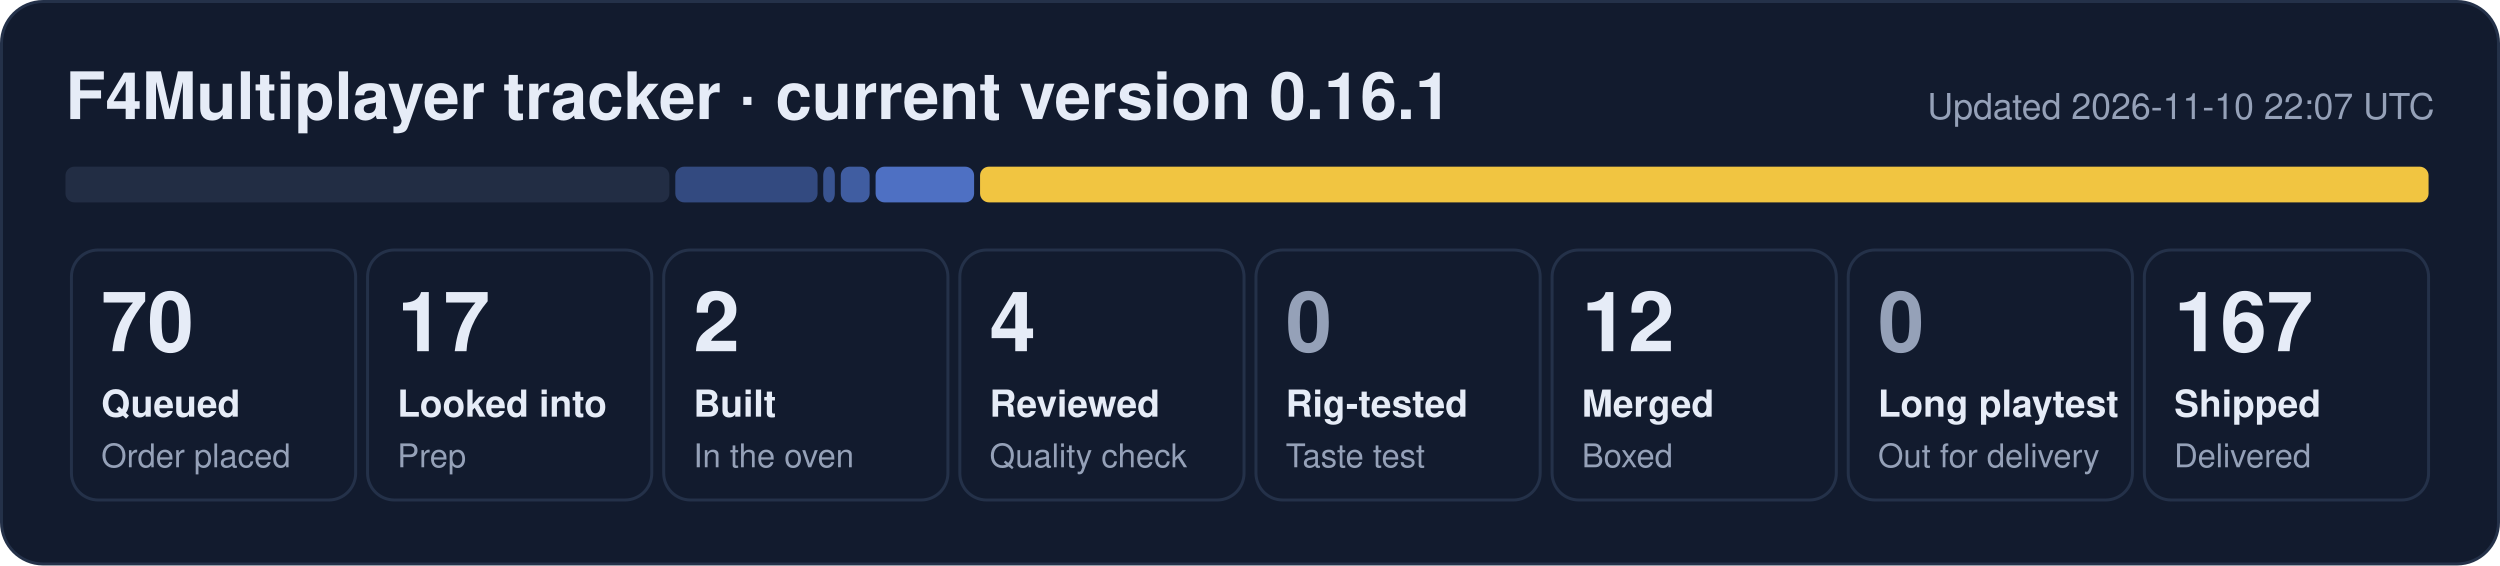
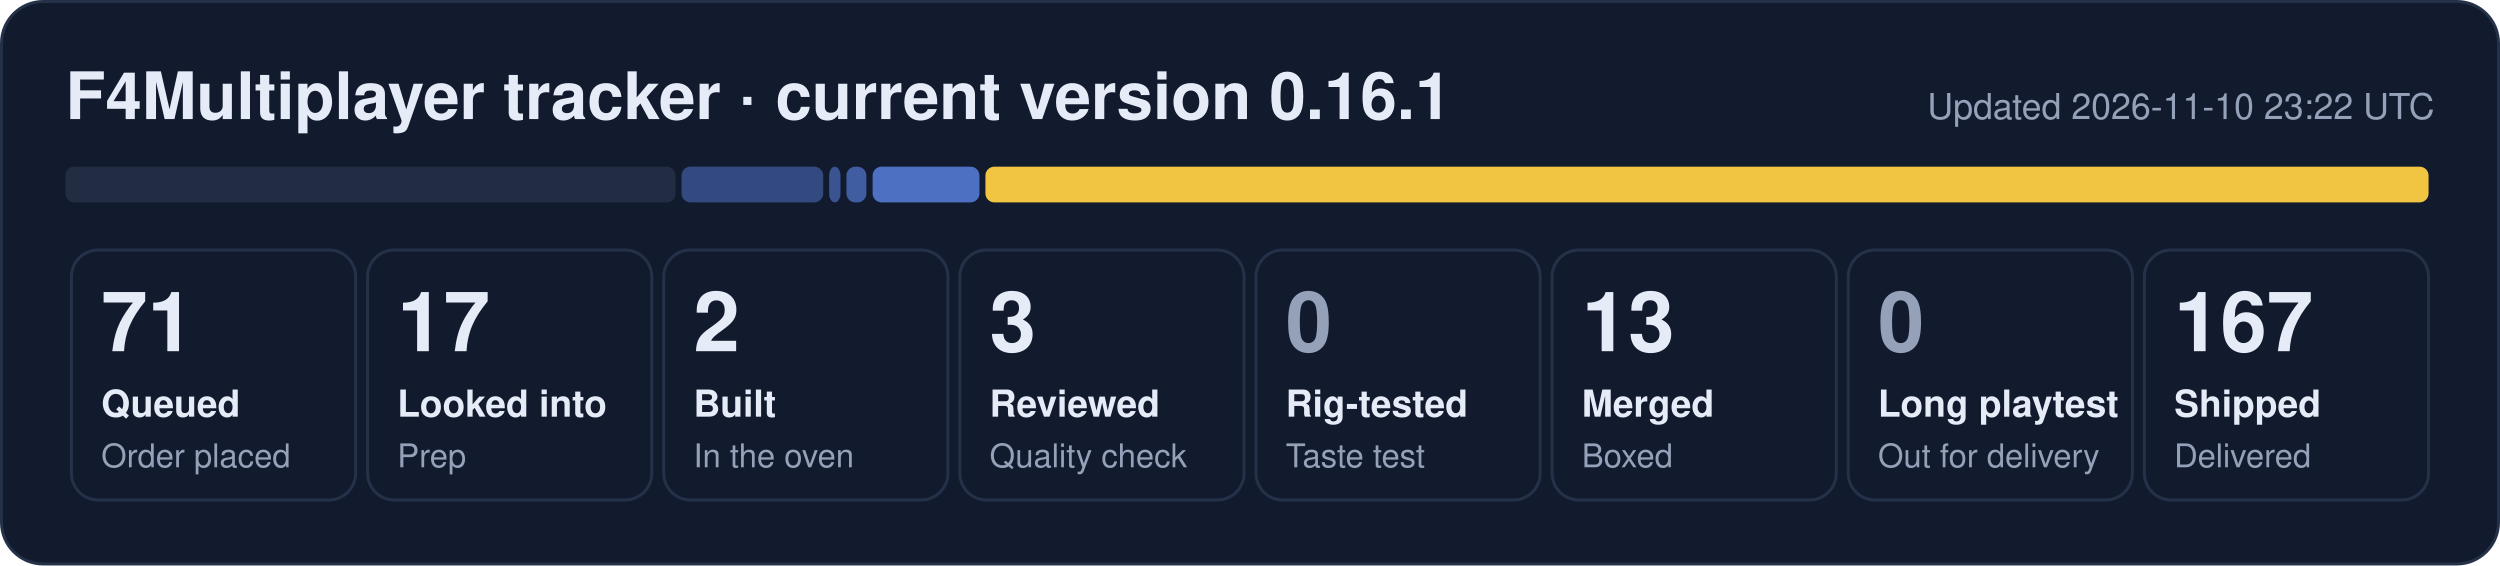
- <svg xmlns="http://www.w3.org/2000/svg" width="840" height="190" viewBox="0 0 840 190" role="img" aria-label="F4Multiplayer tracker: 70 queued, 17 looked into, 2 built, 4 reviewed, 12 merged, 167 shipped">
+ <svg xmlns="http://www.w3.org/2000/svg" width="840" height="190" viewBox="0 0 840 190" role="img" aria-label="F4Multiplayer tracker: 71 queued, 17 looked into, 2 built, 3 reviewed, 13 merged, 167 shipped">
  <rect x="0.5" y="0.5" width="839" height="189" rx="14" fill="#121b2e" stroke="#243149" />
  <text x="22" y="40" font-family="Segoe UI, Helvetica, Arial, sans-serif" font-size="22" font-weight="700" fill="#e6ecf7">F4Multiplayer tracker · current version 0.16.1</text>
-   <text x="818" y="40" font-family="Segoe UI, Helvetica, Arial, sans-serif" font-size="12" fill="#95a1b8" text-anchor="end">Updated 2026-11-10 22:07 UTC</text>
-   <rect x="22.0" y="56" width="202.9" height="12" rx="3" fill="#222d44" fill-opacity="1.00" />
-   <rect x="226.9" y="56" width="47.8" height="12" rx="3" fill="#5d86e8" fill-opacity="0.44" />
-   <rect x="276.6" y="56" width="3.9" height="12" rx="3" fill="#5d86e8" fill-opacity="0.53" />
-   <rect x="282.5" y="56" width="9.7" height="12" rx="3" fill="#5d86e8" fill-opacity="0.62" />
-   <rect x="294.2" y="56" width="33.1" height="12" rx="3" fill="#5d86e8" fill-opacity="0.80" />
-   <rect x="329.3" y="56" width="486.7" height="12" rx="3" fill="#f5c842" fill-opacity="0.98" />
+   <text x="818" y="40" font-family="Segoe UI, Helvetica, Arial, sans-serif" font-size="12" fill="#95a1b8" text-anchor="end">Updated 2026-11-10 23:22 UTC</text>
+   <rect x="22.0" y="56" width="205.0" height="12" rx="3" fill="#222d44" fill-opacity="1.00" />
+   <rect x="229.0" y="56" width="47.6" height="12" rx="3" fill="#5d86e8" fill-opacity="0.44" />
+   <rect x="278.6" y="56" width="3.8" height="12" rx="3" fill="#5d86e8" fill-opacity="0.53" />
+   <rect x="284.4" y="56" width="6.7" height="12" rx="3" fill="#5d86e8" fill-opacity="0.62" />
+   <rect x="293.2" y="56" width="35.9" height="12" rx="3" fill="#5d86e8" fill-opacity="0.80" />
+   <rect x="331.1" y="56" width="484.9" height="12" rx="3" fill="#f5c842" fill-opacity="0.98" />
  <rect x="24.0" y="84" width="95.5" height="84" rx="9" fill="none" stroke="#243149" />
-   <text x="34.0" y="118" font-family="Segoe UI, Helvetica, Arial, sans-serif" font-size="28" font-weight="800" fill="#e6ecf7">70</text>
+   <text x="34.0" y="118" font-family="Segoe UI, Helvetica, Arial, sans-serif" font-size="28" font-weight="800" fill="#e6ecf7">71</text>
  <text x="34.0" y="140" font-family="Segoe UI, Helvetica, Arial, sans-serif" font-size="12.5" font-weight="600" fill="#e6ecf7">Queued</text>
  <text x="34.0" y="157" font-family="Segoe UI, Helvetica, Arial, sans-serif" font-size="11" fill="#95a1b8">Order placed</text>
  <rect x="123.5" y="84" width="95.5" height="84" rx="9" fill="none" stroke="#243149" />
  <text x="133.5" y="118" font-family="Segoe UI, Helvetica, Arial, sans-serif" font-size="28" font-weight="800" fill="#e6ecf7">17</text>
  <text x="133.5" y="140" font-family="Segoe UI, Helvetica, Arial, sans-serif" font-size="12.5" font-weight="600" fill="#e6ecf7">Looked into</text>
  <text x="133.5" y="157" font-family="Segoe UI, Helvetica, Arial, sans-serif" font-size="11" fill="#95a1b8">Prep</text>
  <rect x="223.0" y="84" width="95.5" height="84" rx="9" fill="none" stroke="#243149" />
  <text x="233.0" y="118" font-family="Segoe UI, Helvetica, Arial, sans-serif" font-size="28" font-weight="800" fill="#e6ecf7">2</text>
  <text x="233.0" y="140" font-family="Segoe UI, Helvetica, Arial, sans-serif" font-size="12.5" font-weight="600" fill="#e6ecf7">Built</text>
  <text x="233.0" y="157" font-family="Segoe UI, Helvetica, Arial, sans-serif" font-size="11" fill="#95a1b8">In the oven</text>
  <rect x="322.5" y="84" width="95.5" height="84" rx="9" fill="none" stroke="#243149" />
-   <text x="332.5" y="118" font-family="Segoe UI, Helvetica, Arial, sans-serif" font-size="28" font-weight="800" fill="#e6ecf7">4</text>
+   <text x="332.5" y="118" font-family="Segoe UI, Helvetica, Arial, sans-serif" font-size="28" font-weight="800" fill="#e6ecf7">3</text>
  <text x="332.5" y="140" font-family="Segoe UI, Helvetica, Arial, sans-serif" font-size="12.5" font-weight="600" fill="#e6ecf7">Reviewed</text>
  <text x="332.5" y="157" font-family="Segoe UI, Helvetica, Arial, sans-serif" font-size="11" fill="#95a1b8">Quality check</text>
  <rect x="422.0" y="84" width="95.5" height="84" rx="9" fill="none" stroke="#243149" />
  <text x="432.0" y="118" font-family="Segoe UI, Helvetica, Arial, sans-serif" font-size="28" font-weight="800" fill="#95a1b8">0</text>
  <text x="432.0" y="140" font-family="Segoe UI, Helvetica, Arial, sans-serif" font-size="12.5" font-weight="600" fill="#e6ecf7">Rig-tested</text>
  <text x="432.0" y="157" font-family="Segoe UI, Helvetica, Arial, sans-serif" font-size="11" fill="#95a1b8">Taste test</text>
  <rect x="521.5" y="84" width="95.5" height="84" rx="9" fill="none" stroke="#243149" />
-   <text x="531.5" y="118" font-family="Segoe UI, Helvetica, Arial, sans-serif" font-size="28" font-weight="800" fill="#e6ecf7">12</text>
+   <text x="531.5" y="118" font-family="Segoe UI, Helvetica, Arial, sans-serif" font-size="28" font-weight="800" fill="#e6ecf7">13</text>
  <text x="531.5" y="140" font-family="Segoe UI, Helvetica, Arial, sans-serif" font-size="12.5" font-weight="600" fill="#e6ecf7">Merged</text>
  <text x="531.5" y="157" font-family="Segoe UI, Helvetica, Arial, sans-serif" font-size="11" fill="#95a1b8">Boxed</text>
  <rect x="621.0" y="84" width="95.5" height="84" rx="9" fill="none" stroke="#243149" />
  <text x="631.0" y="118" font-family="Segoe UI, Helvetica, Arial, sans-serif" font-size="28" font-weight="800" fill="#95a1b8">0</text>
  <text x="631.0" y="140" font-family="Segoe UI, Helvetica, Arial, sans-serif" font-size="12.5" font-weight="600" fill="#e6ecf7">Long playtest</text>
  <text x="631.0" y="157" font-family="Segoe UI, Helvetica, Arial, sans-serif" font-size="11" fill="#95a1b8">Out for delivery</text>
  <rect x="720.5" y="84" width="95.5" height="84" rx="9" fill="none" stroke="#243149" />
  <text x="730.5" y="118" font-family="Segoe UI, Helvetica, Arial, sans-serif" font-size="28" font-weight="800" fill="#e6ecf7">167</text>
  <text x="730.5" y="140" font-family="Segoe UI, Helvetica, Arial, sans-serif" font-size="12.5" font-weight="600" fill="#e6ecf7">Shipped</text>
  <text x="730.5" y="157" font-family="Segoe UI, Helvetica, Arial, sans-serif" font-size="11" fill="#95a1b8">Delivered</text>
</svg>
